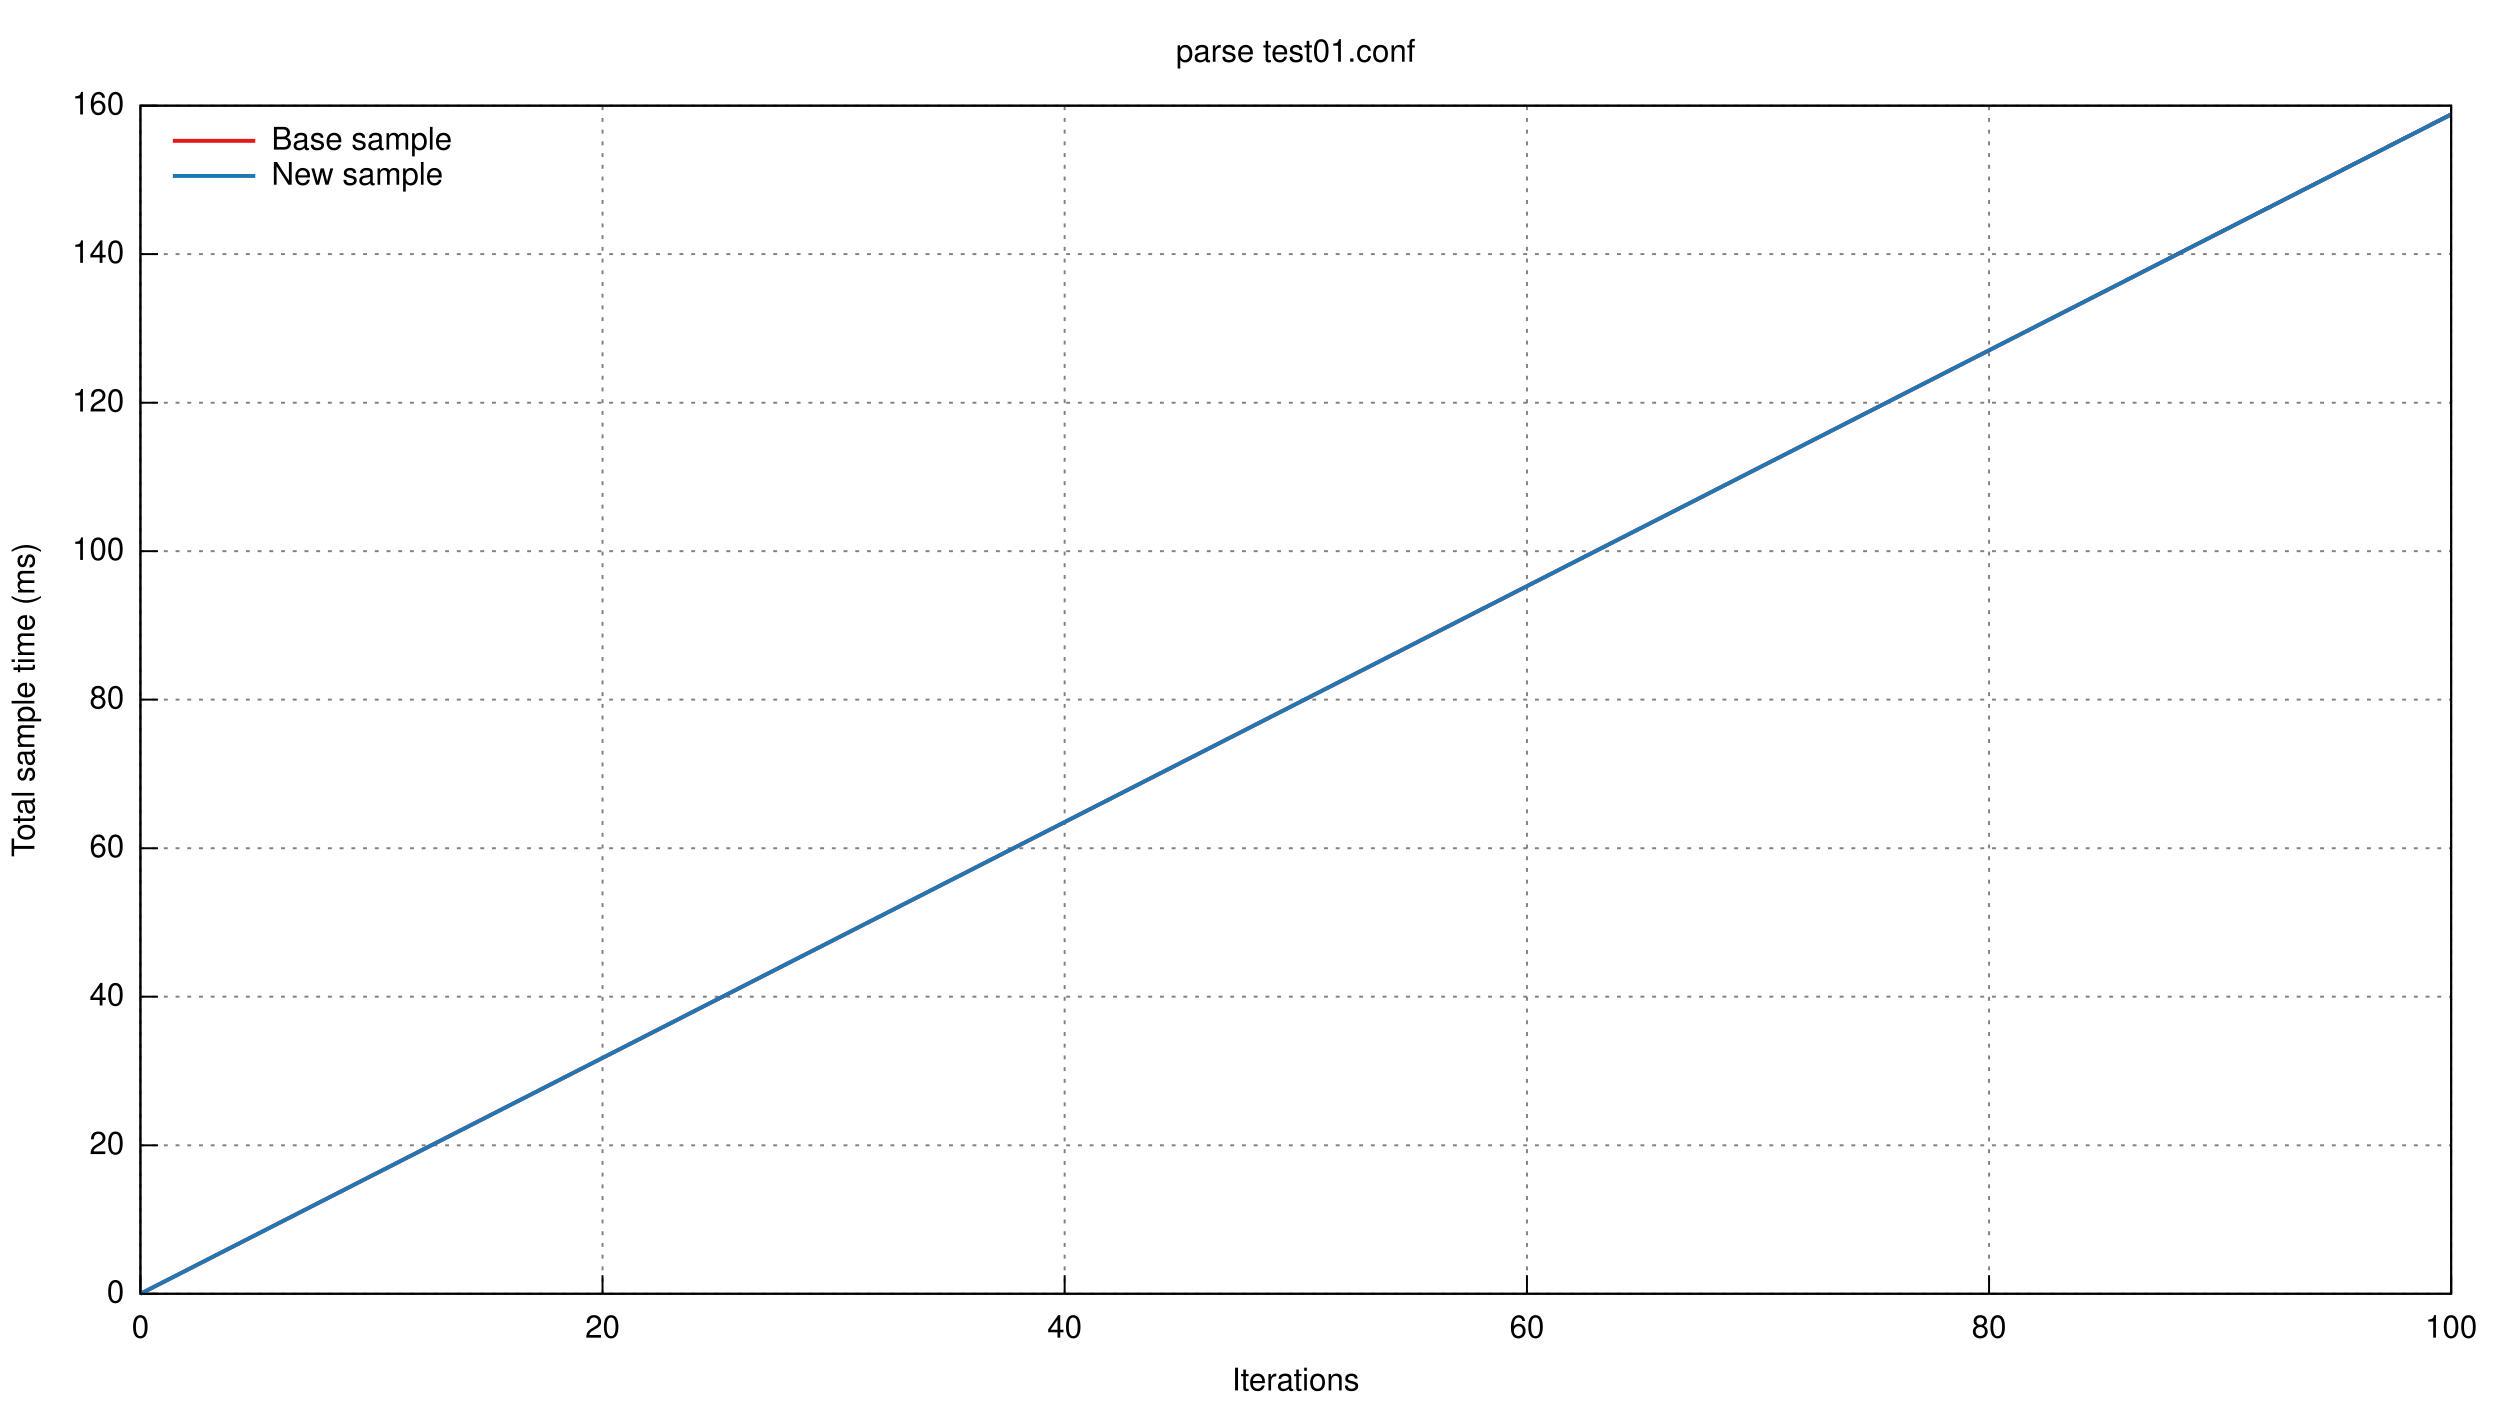
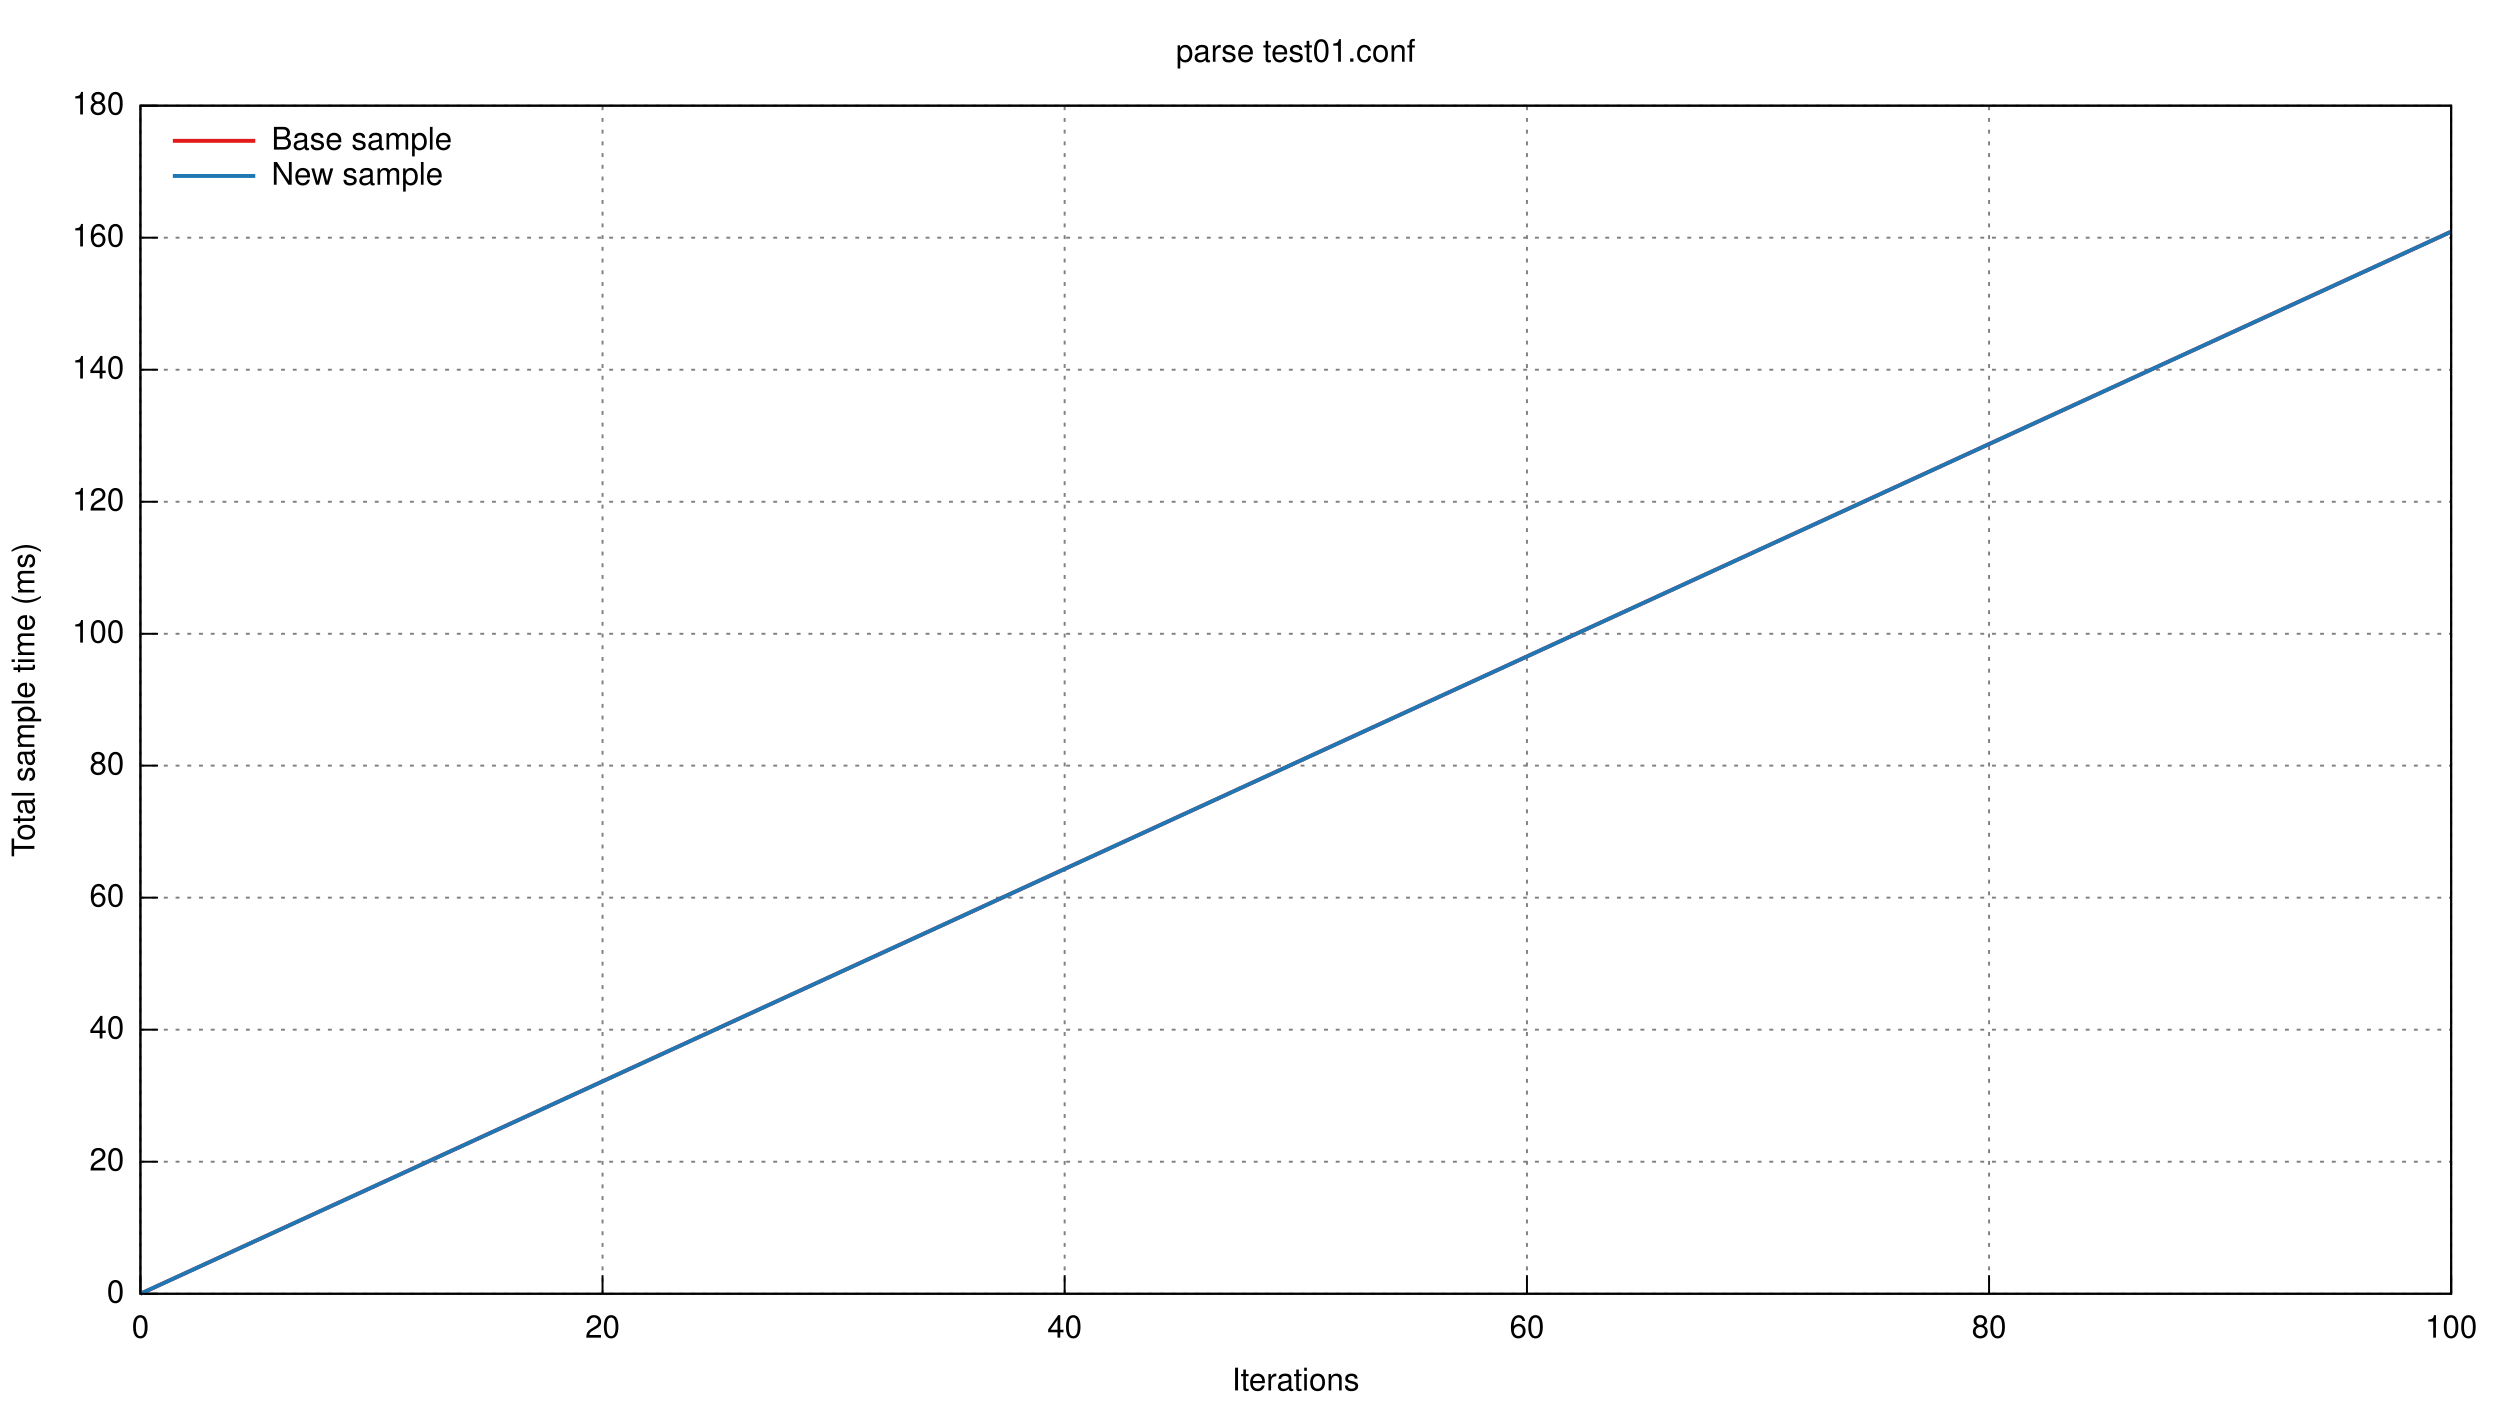
<svg xmlns="http://www.w3.org/2000/svg" xmlns:xlink="http://www.w3.org/1999/xlink" viewBox="0 0 1280 720">
  <g id="gnuplot_canvas">
    <rect x="0" y="0" width="1280" height="720" fill="none" />
    <defs>
      <circle id="gpDot" r="0.5" stroke-width="0.5" />
      <path id="gpPt0" stroke-width="0.222" stroke="currentColor" d="M-1,0 h2 M0,-1 v2" />
      <path id="gpPt1" stroke-width="0.222" stroke="currentColor" d="M-1,-1 L1,1 M1,-1 L-1,1" />
      <path id="gpPt2" stroke-width="0.222" stroke="currentColor" d="M-1,0 L1,0 M0,-1 L0,1 M-1,-1 L1,1 M-1,1 L1,-1" />
      <rect id="gpPt3" stroke-width="0.222" stroke="currentColor" x="-1" y="-1" width="2" height="2" />
      <rect id="gpPt4" stroke-width="0.222" stroke="currentColor" fill="currentColor" x="-1" y="-1" width="2" height="2" />
      <circle id="gpPt5" stroke-width="0.222" stroke="currentColor" cx="0" cy="0" r="1" />
      <use xlink:href="#gpPt5" id="gpPt6" fill="currentColor" stroke="none" />
      <path id="gpPt7" stroke-width="0.222" stroke="currentColor" d="M0,-1.33 L-1.33,0.67 L1.33,0.67 z" />
      <use xlink:href="#gpPt7" id="gpPt8" fill="currentColor" stroke="none" />
      <use xlink:href="#gpPt7" id="gpPt9" stroke="currentColor" transform="rotate(180)" />
      <use xlink:href="#gpPt9" id="gpPt10" fill="currentColor" stroke="none" />
      <use xlink:href="#gpPt3" id="gpPt11" stroke="currentColor" transform="rotate(45)" />
      <use xlink:href="#gpPt11" id="gpPt12" fill="currentColor" stroke="none" />
    </defs>
    <g style="fill:none; color:white; stroke:currentColor; stroke-width:1.00; stroke-linecap:butt; stroke-linejoin:miter">
</g>
    <g style="fill:none; color:black; stroke:currentColor; stroke-width:1.00; stroke-linecap:butt; stroke-linejoin:miter">
</g>
    <g style="fill:none; color:gray; stroke:currentColor; stroke-width:1.00; stroke-linecap:butt; stroke-linejoin:miter">
      <path stroke="gray" stroke-dasharray=" 2,4" class="gridline" d="M71.9,662.4 L1255.0,662.4  h0.01" />
    </g>
    <g style="fill:none; color:black; stroke:currentColor; stroke-width:1.00; stroke-linecap:butt; stroke-linejoin:miter">
      <path stroke="black" d="M71.9,662.4 L80.9,662.4  h0.01" />
      <g transform="translate(63.6,666.9)" style="stroke:none; fill:black; font-family:Helvetica; font-size:12.00pt; text-anchor:end">
        <text> 0</text>
      </g>
    </g>
    <g style="fill:none; color:gray; stroke:currentColor; stroke-width:1.00; stroke-linecap:butt; stroke-linejoin:miter">
-       <path stroke="gray" stroke-dasharray=" 2,4" class="gridline" d="M71.9,586.4 L1255.0,586.4  h0.01" />
-     </g>
-     <g style="fill:none; color:black; stroke:currentColor; stroke-width:1.00; stroke-linecap:butt; stroke-linejoin:miter">
-       <path stroke="black" d="M71.9,586.4 L80.9,586.4  h0.01" />
-       <g transform="translate(63.6,590.9)" style="stroke:none; fill:black; font-family:Helvetica; font-size:12.00pt; text-anchor:end">
+       <path stroke="gray" stroke-dasharray=" 2,4" class="gridline" d="M71.9,594.8 L1255.0,594.8  h0.01" />
+     </g>
+     <g style="fill:none; color:black; stroke:currentColor; stroke-width:1.00; stroke-linecap:butt; stroke-linejoin:miter">
+       <path stroke="black" d="M71.9,594.8 L80.9,594.8  h0.01" />
+       <g transform="translate(63.6,599.3)" style="stroke:none; fill:black; font-family:Helvetica; font-size:12.00pt; text-anchor:end">
        <text> 20</text>
      </g>
    </g>
    <g style="fill:none; color:gray; stroke:currentColor; stroke-width:1.00; stroke-linecap:butt; stroke-linejoin:miter">
-       <path stroke="gray" stroke-dasharray=" 2,4" class="gridline" d="M71.9,510.3 L1255.0,510.3  h0.01" />
-     </g>
-     <g style="fill:none; color:black; stroke:currentColor; stroke-width:1.00; stroke-linecap:butt; stroke-linejoin:miter">
-       <path stroke="black" d="M71.9,510.3 L80.9,510.3  h0.01" />
-       <g transform="translate(63.6,514.8)" style="stroke:none; fill:black; font-family:Helvetica; font-size:12.00pt; text-anchor:end">
+       <path stroke="gray" stroke-dasharray=" 2,4" class="gridline" d="M71.9,527.2 L1255.0,527.2  h0.01" />
+     </g>
+     <g style="fill:none; color:black; stroke:currentColor; stroke-width:1.00; stroke-linecap:butt; stroke-linejoin:miter">
+       <path stroke="black" d="M71.9,527.2 L80.9,527.2  h0.01" />
+       <g transform="translate(63.6,531.7)" style="stroke:none; fill:black; font-family:Helvetica; font-size:12.00pt; text-anchor:end">
        <text> 40</text>
      </g>
    </g>
    <g style="fill:none; color:gray; stroke:currentColor; stroke-width:1.00; stroke-linecap:butt; stroke-linejoin:miter">
-       <path stroke="gray" stroke-dasharray=" 2,4" class="gridline" d="M71.9,434.3 L1255.0,434.3  h0.01" />
-     </g>
-     <g style="fill:none; color:black; stroke:currentColor; stroke-width:1.00; stroke-linecap:butt; stroke-linejoin:miter">
-       <path stroke="black" d="M71.9,434.3 L80.9,434.3  h0.01" />
-       <g transform="translate(63.6,438.8)" style="stroke:none; fill:black; font-family:Helvetica; font-size:12.00pt; text-anchor:end">
+       <path stroke="gray" stroke-dasharray=" 2,4" class="gridline" d="M71.9,459.6 L1255.0,459.6  h0.01" />
+     </g>
+     <g style="fill:none; color:black; stroke:currentColor; stroke-width:1.00; stroke-linecap:butt; stroke-linejoin:miter">
+       <path stroke="black" d="M71.9,459.6 L80.9,459.6  h0.01" />
+       <g transform="translate(63.6,464.1)" style="stroke:none; fill:black; font-family:Helvetica; font-size:12.00pt; text-anchor:end">
        <text> 60</text>
      </g>
    </g>
    <g style="fill:none; color:gray; stroke:currentColor; stroke-width:1.00; stroke-linecap:butt; stroke-linejoin:miter">
-       <path stroke="gray" stroke-dasharray=" 2,4" class="gridline" d="M71.9,358.2 L1255.0,358.2  h0.01" />
-     </g>
-     <g style="fill:none; color:black; stroke:currentColor; stroke-width:1.00; stroke-linecap:butt; stroke-linejoin:miter">
-       <path stroke="black" d="M71.9,358.2 L80.9,358.2  h0.01" />
-       <g transform="translate(63.6,362.7)" style="stroke:none; fill:black; font-family:Helvetica; font-size:12.00pt; text-anchor:end">
+       <path stroke="gray" stroke-dasharray=" 2,4" class="gridline" d="M71.9,392.0 L1255.0,392.0  h0.01" />
+     </g>
+     <g style="fill:none; color:black; stroke:currentColor; stroke-width:1.00; stroke-linecap:butt; stroke-linejoin:miter">
+       <path stroke="black" d="M71.9,392.0 L80.9,392.0  h0.01" />
+       <g transform="translate(63.6,396.5)" style="stroke:none; fill:black; font-family:Helvetica; font-size:12.00pt; text-anchor:end">
        <text> 80</text>
      </g>
    </g>
    <g style="fill:none; color:gray; stroke:currentColor; stroke-width:1.00; stroke-linecap:butt; stroke-linejoin:miter">
-       <path stroke="gray" stroke-dasharray=" 2,4" class="gridline" d="M71.9,282.2 L1255.0,282.2  h0.01" />
-     </g>
-     <g style="fill:none; color:black; stroke:currentColor; stroke-width:1.00; stroke-linecap:butt; stroke-linejoin:miter">
-       <path stroke="black" d="M71.9,282.2 L80.9,282.2  h0.01" />
-       <g transform="translate(63.6,286.7)" style="stroke:none; fill:black; font-family:Helvetica; font-size:12.00pt; text-anchor:end">
+       <path stroke="gray" stroke-dasharray=" 2,4" class="gridline" d="M71.9,324.5 L1255.0,324.5  h0.01" />
+     </g>
+     <g style="fill:none; color:black; stroke:currentColor; stroke-width:1.00; stroke-linecap:butt; stroke-linejoin:miter">
+       <path stroke="black" d="M71.9,324.5 L80.9,324.5  h0.01" />
+       <g transform="translate(63.6,329.0)" style="stroke:none; fill:black; font-family:Helvetica; font-size:12.00pt; text-anchor:end">
        <text> 100</text>
      </g>
    </g>
    <g style="fill:none; color:gray; stroke:currentColor; stroke-width:1.00; stroke-linecap:butt; stroke-linejoin:miter">
-       <path stroke="gray" stroke-dasharray=" 2,4" class="gridline" d="M71.9,206.2 L1255.0,206.2  h0.01" />
-     </g>
-     <g style="fill:none; color:black; stroke:currentColor; stroke-width:1.00; stroke-linecap:butt; stroke-linejoin:miter">
-       <path stroke="black" d="M71.9,206.2 L80.9,206.2  h0.01" />
-       <g transform="translate(63.6,210.7)" style="stroke:none; fill:black; font-family:Helvetica; font-size:12.00pt; text-anchor:end">
+       <path stroke="gray" stroke-dasharray=" 2,4" class="gridline" d="M71.9,256.9 L1255.0,256.9  h0.01" />
+     </g>
+     <g style="fill:none; color:black; stroke:currentColor; stroke-width:1.00; stroke-linecap:butt; stroke-linejoin:miter">
+       <path stroke="black" d="M71.9,256.9 L80.9,256.9  h0.01" />
+       <g transform="translate(63.6,261.4)" style="stroke:none; fill:black; font-family:Helvetica; font-size:12.00pt; text-anchor:end">
        <text> 120</text>
      </g>
    </g>
    <g style="fill:none; color:gray; stroke:currentColor; stroke-width:1.00; stroke-linecap:butt; stroke-linejoin:miter">
-       <path stroke="gray" stroke-dasharray=" 2,4" class="gridline" d="M71.9,130.1 L1255.0,130.1  h0.01" />
-     </g>
-     <g style="fill:none; color:black; stroke:currentColor; stroke-width:1.00; stroke-linecap:butt; stroke-linejoin:miter">
-       <path stroke="black" d="M71.9,130.1 L80.9,130.1  h0.01" />
-       <g transform="translate(63.6,134.6)" style="stroke:none; fill:black; font-family:Helvetica; font-size:12.00pt; text-anchor:end">
+       <path stroke="gray" stroke-dasharray=" 2,4" class="gridline" d="M71.9,189.3 L1255.0,189.3  h0.01" />
+     </g>
+     <g style="fill:none; color:black; stroke:currentColor; stroke-width:1.00; stroke-linecap:butt; stroke-linejoin:miter">
+       <path stroke="black" d="M71.9,189.3 L80.9,189.3  h0.01" />
+       <g transform="translate(63.6,193.8)" style="stroke:none; fill:black; font-family:Helvetica; font-size:12.00pt; text-anchor:end">
        <text> 140</text>
+       </g>
+     </g>
+     <g style="fill:none; color:gray; stroke:currentColor; stroke-width:1.00; stroke-linecap:butt; stroke-linejoin:miter">
+       <path stroke="gray" stroke-dasharray=" 2,4" class="gridline" d="M71.9,121.7 L1255.0,121.7  h0.01" />
+     </g>
+     <g style="fill:none; color:black; stroke:currentColor; stroke-width:1.00; stroke-linecap:butt; stroke-linejoin:miter">
+       <path stroke="black" d="M71.9,121.7 L80.9,121.7  h0.01" />
+       <g transform="translate(63.6,126.2)" style="stroke:none; fill:black; font-family:Helvetica; font-size:12.00pt; text-anchor:end">
+         <text> 160</text>
      </g>
    </g>
    <g style="fill:none; color:gray; stroke:currentColor; stroke-width:1.00; stroke-linecap:butt; stroke-linejoin:miter">
      <path stroke="gray" stroke-dasharray=" 2,4" class="gridline" d="M71.9,54.1 L1255.0,54.1  h0.01" />
    </g>
    <g style="fill:none; color:black; stroke:currentColor; stroke-width:1.00; stroke-linecap:butt; stroke-linejoin:miter">
      <path stroke="black" d="M71.9,54.1 L80.9,54.1  h0.01" />
      <g transform="translate(63.6,58.6)" style="stroke:none; fill:black; font-family:Helvetica; font-size:12.00pt; text-anchor:end">
-         <text> 160</text>
+         <text> 180</text>
      </g>
    </g>
    <g style="fill:none; color:gray; stroke:currentColor; stroke-width:1.00; stroke-linecap:butt; stroke-linejoin:miter">
      <path stroke="gray" stroke-dasharray=" 2,4" class="gridline" d="M71.9,662.4 L71.9,54.1  h0.01" />
    </g>
    <g style="fill:none; color:black; stroke:currentColor; stroke-width:1.00; stroke-linecap:butt; stroke-linejoin:miter">
      <path stroke="black" d="M71.9,662.4 L71.9,653.4  h0.01" />
      <g transform="translate(71.9,684.9)" style="stroke:none; fill:black; font-family:Helvetica; font-size:12.00pt; text-anchor:middle">
        <text> 0</text>
      </g>
    </g>
    <g style="fill:none; color:gray; stroke:currentColor; stroke-width:1.00; stroke-linecap:butt; stroke-linejoin:miter">
      <path stroke="gray" stroke-dasharray=" 2,4" class="gridline" d="M308.5,662.4 L308.5,54.1  h0.01" />
    </g>
    <g style="fill:none; color:black; stroke:currentColor; stroke-width:1.00; stroke-linecap:butt; stroke-linejoin:miter">
      <path stroke="black" d="M308.5,662.4 L308.5,653.4  h0.01" />
      <g transform="translate(308.5,684.9)" style="stroke:none; fill:black; font-family:Helvetica; font-size:12.00pt; text-anchor:middle">
        <text> 20</text>
      </g>
    </g>
    <g style="fill:none; color:gray; stroke:currentColor; stroke-width:1.00; stroke-linecap:butt; stroke-linejoin:miter">
      <path stroke="gray" stroke-dasharray=" 2,4" class="gridline" d="M545.1,662.4 L545.1,54.1  h0.01" />
    </g>
    <g style="fill:none; color:black; stroke:currentColor; stroke-width:1.00; stroke-linecap:butt; stroke-linejoin:miter">
      <path stroke="black" d="M545.1,662.4 L545.1,653.4  h0.01" />
      <g transform="translate(545.1,684.9)" style="stroke:none; fill:black; font-family:Helvetica; font-size:12.00pt; text-anchor:middle">
        <text> 40</text>
      </g>
    </g>
    <g style="fill:none; color:gray; stroke:currentColor; stroke-width:1.00; stroke-linecap:butt; stroke-linejoin:miter">
      <path stroke="gray" stroke-dasharray=" 2,4" class="gridline" d="M781.8,662.4 L781.8,54.1  h0.01" />
    </g>
    <g style="fill:none; color:black; stroke:currentColor; stroke-width:1.00; stroke-linecap:butt; stroke-linejoin:miter">
      <path stroke="black" d="M781.8,662.4 L781.8,653.4  h0.01" />
      <g transform="translate(781.8,684.9)" style="stroke:none; fill:black; font-family:Helvetica; font-size:12.00pt; text-anchor:middle">
        <text> 60</text>
      </g>
    </g>
    <g style="fill:none; color:gray; stroke:currentColor; stroke-width:1.00; stroke-linecap:butt; stroke-linejoin:miter">
      <path stroke="gray" stroke-dasharray=" 2,4" class="gridline" d="M1018.4,662.4 L1018.4,54.1  h0.01" />
    </g>
    <g style="fill:none; color:black; stroke:currentColor; stroke-width:1.00; stroke-linecap:butt; stroke-linejoin:miter">
      <path stroke="black" d="M1018.4,662.4 L1018.4,653.4  h0.01" />
      <g transform="translate(1018.4,684.9)" style="stroke:none; fill:black; font-family:Helvetica; font-size:12.00pt; text-anchor:middle">
        <text> 80</text>
      </g>
    </g>
    <g style="fill:none; color:gray; stroke:currentColor; stroke-width:1.00; stroke-linecap:butt; stroke-linejoin:miter">
      <path stroke="gray" stroke-dasharray=" 2,4" class="gridline" d="M1255.0,662.4 L1255.0,54.1  h0.01" />
    </g>
    <g style="fill:none; color:black; stroke:currentColor; stroke-width:1.00; stroke-linecap:butt; stroke-linejoin:miter">
      <path stroke="black" d="M1255.0,662.4 L1255.0,653.4  h0.01" />
      <g transform="translate(1255.0,684.9)" style="stroke:none; fill:black; font-family:Helvetica; font-size:12.00pt; text-anchor:middle">
        <text> 100</text>
      </g>
      <path stroke="black" d="M71.9,54.1 L71.9,662.4 L1255.0,662.4 L1255.0,54.1 L71.9,54.1 Z  h0.01" />
      <g transform="translate(17.6,358.3) rotate(270)" style="stroke:none; fill:black; font-family:Helvetica; font-size:12.00pt; text-anchor:middle">
        <text>Total sample time (ms)</text>
      </g>
      <g transform="translate(663.4,711.9)" style="stroke:none; fill:black; font-family:Helvetica; font-size:12.00pt; text-anchor:middle">
        <text>Iterations</text>
      </g>
      <g transform="translate(663.4,31.6)" style="stroke:none; fill:black; font-family:Helvetica; font-size:12.00pt; text-anchor:middle">
        <text>parse test01.conf</text>
      </g>
    </g>
    <g id="gnuplot_plot_1">
      <g style="fill:none; color:red; stroke:currentColor; stroke-width:1.00; stroke-linecap:butt; stroke-linejoin:miter">
        <g style="stroke:none; shape-rendering:crispEdges">
-           <polygon fill="rgb(227,  26,  28)" fill-opacity="0.25" points="71.9,662.4 71.9,662.4 1255.0,57.3 1255.0,59.7 " />
+           <polygon fill="rgb(227,  26,  28)" fill-opacity="0.25" points="71.9,662.4 71.9,662.4 1255.0,117.7 1255.0,119.3 " />
        </g>
      </g>
    </g>
    <g id="gnuplot_plot_2">
      <g style="fill:none; color:green; stroke:currentColor; stroke-width:1.00; stroke-linecap:butt; stroke-linejoin:miter">
        <g style="stroke:none; shape-rendering:crispEdges">
-           <polygon fill="rgb( 31, 120, 180)" fill-opacity="0.25" points="71.9,662.4 71.9,662.4 1255.0,57.3 1255.0,59.7 " />
+           <polygon fill="rgb( 31, 120, 180)" fill-opacity="0.25" points="71.9,662.4 71.9,662.4 1255.0,117.7 1255.0,119.3 " />
        </g>
      </g>
    </g>
    <g id="gnuplot_plot_3">
      <g style="fill:none; color:white; stroke:rgb( 31, 120, 180); stroke-width:2.00; stroke-linecap:butt; stroke-linejoin:miter">
</g>
      <g style="fill:none; color:red; stroke:currentColor; stroke-width:2.00; stroke-linecap:butt; stroke-linejoin:miter">
        <g transform="translate(139.0,76.6)" style="stroke:none; fill:black; font-family:Helvetica; font-size:12.00pt; text-anchor:start">
          <text>Base sample</text>
        </g>
-         <path stroke="rgb(227,  26,  28)" d="M88.5,72.1 L130.7,72.1 M71.9,662.4 L1255.0,58.6  h0.01" />
+         <path stroke="rgb(227,  26,  28)" d="M88.5,72.1 L130.7,72.1 M71.9,662.4 L1255.0,118.6  h0.01" />
      </g>
    </g>
    <g id="gnuplot_plot_4">
      <g style="fill:none; color:red; stroke:currentColor; stroke-width:2.00; stroke-linecap:butt; stroke-linejoin:miter">
        <g transform="translate(139.0,94.6)" style="stroke:none; fill:black; font-family:Helvetica; font-size:12.00pt; text-anchor:start">
          <text>New sample</text>
        </g>
-         <path stroke="rgb( 31, 120, 180)" d="M88.5,90.1 L130.7,90.1 M71.9,662.4 L1255.0,58.6  h0.01" />
+         <path stroke="rgb( 31, 120, 180)" d="M88.5,90.1 L130.7,90.1 M71.9,662.4 L1255.0,118.6  h0.01" />
      </g>
    </g>
    <g style="fill:none; color:white; stroke:rgb( 31, 120, 180); stroke-width:1.00; stroke-linecap:butt; stroke-linejoin:miter">
</g>
    <g style="fill:none; color:black; stroke:currentColor; stroke-width:1.00; stroke-linecap:butt; stroke-linejoin:miter">
      <path stroke="black" d="M71.9,54.1 L71.9,662.4 L1255.0,662.4 L1255.0,54.1 L71.9,54.1 Z  h0.01" />
    </g>
  </g>
</svg>
